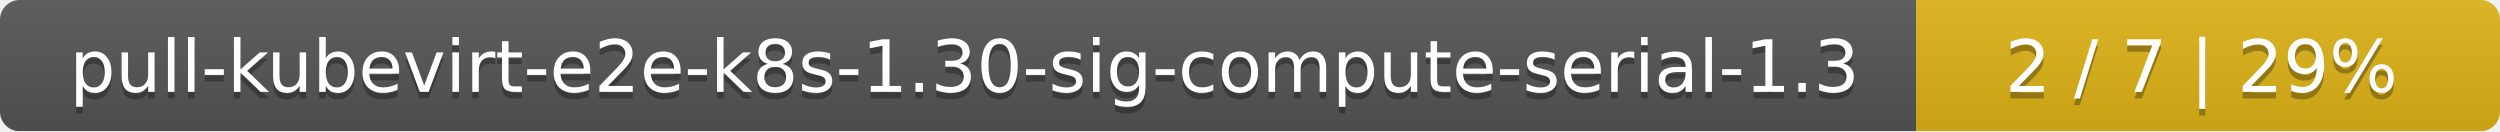
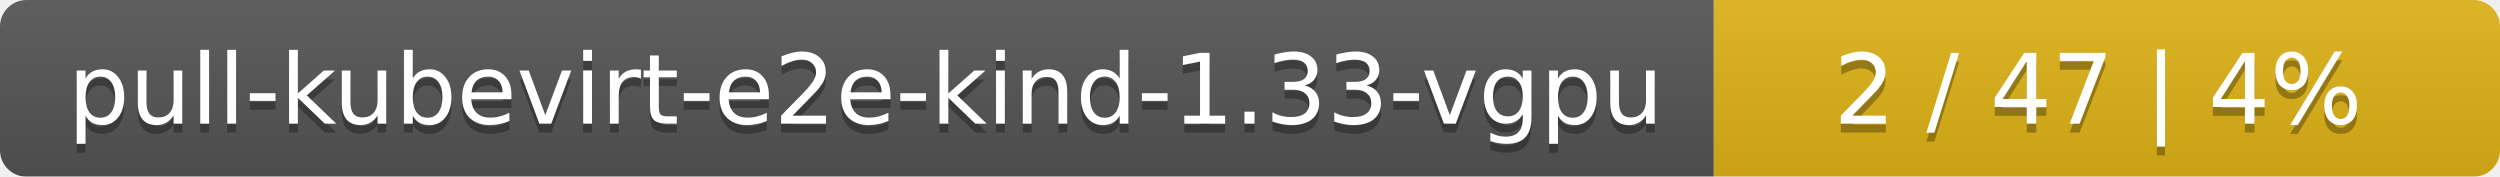
- <svg xmlns="http://www.w3.org/2000/svg" width="381" height="20">
+ <svg xmlns="http://www.w3.org/2000/svg" width="283" height="20">
  <linearGradient id="smooth" x2="0" y2="100%">
    <stop offset="0" stop-color="#bbb" stop-opacity=".1" />
    <stop offset="1" stop-opacity=".1" />
  </linearGradient>
  <mask id="round">
-     <rect width="381" height="20" rx="3" fill="#fff" />
+     <rect width="283" height="20" rx="3" fill="#fff" />
  </mask>
  <g mask="url(#round)">
-     <rect width="292" height="20" fill="#555" />
-     <rect x="292" width="89" height="20" fill="#dfb317" />
-     <rect width="381" height="20" fill="url(#smooth)" />
+     <rect width="194" height="20" fill="#555" />
+     <rect x="194" width="89" height="20" fill="#dfb317" />
+     <rect width="283" height="20" fill="url(#smooth)" />
  </g>
  <g fill="#fff" text-anchor="middle" font-family="DejaVu Sans,Verdana,Geneva,sans-serif" font-size="11">
-     <text x="147" y="15" fill="#010101" fill-opacity=".3">pull-kubevirt-e2e-k8s-1.30-sig-compute-serial-1.3</text>
-     <text x="147" y="14">pull-kubevirt-e2e-k8s-1.30-sig-compute-serial-1.3</text>
-     <text x="335.5" y="15" fill="#010101" fill-opacity=".3">2 / 7    |    29%</text>
-     <text x="335.5" y="14">2 / 7    |    29%</text>
+     <text x="98" y="15" fill="#010101" fill-opacity=".3">pull-kubevirt-e2e-kind-1.33-vgpu</text>
+     <text x="98" y="14">pull-kubevirt-e2e-kind-1.33-vgpu</text>
+     <text x="237.5" y="15" fill="#010101" fill-opacity=".3">2 / 47    |    4%</text>
+     <text x="237.5" y="14">2 / 47    |    4%</text>
  </g>
</svg>
